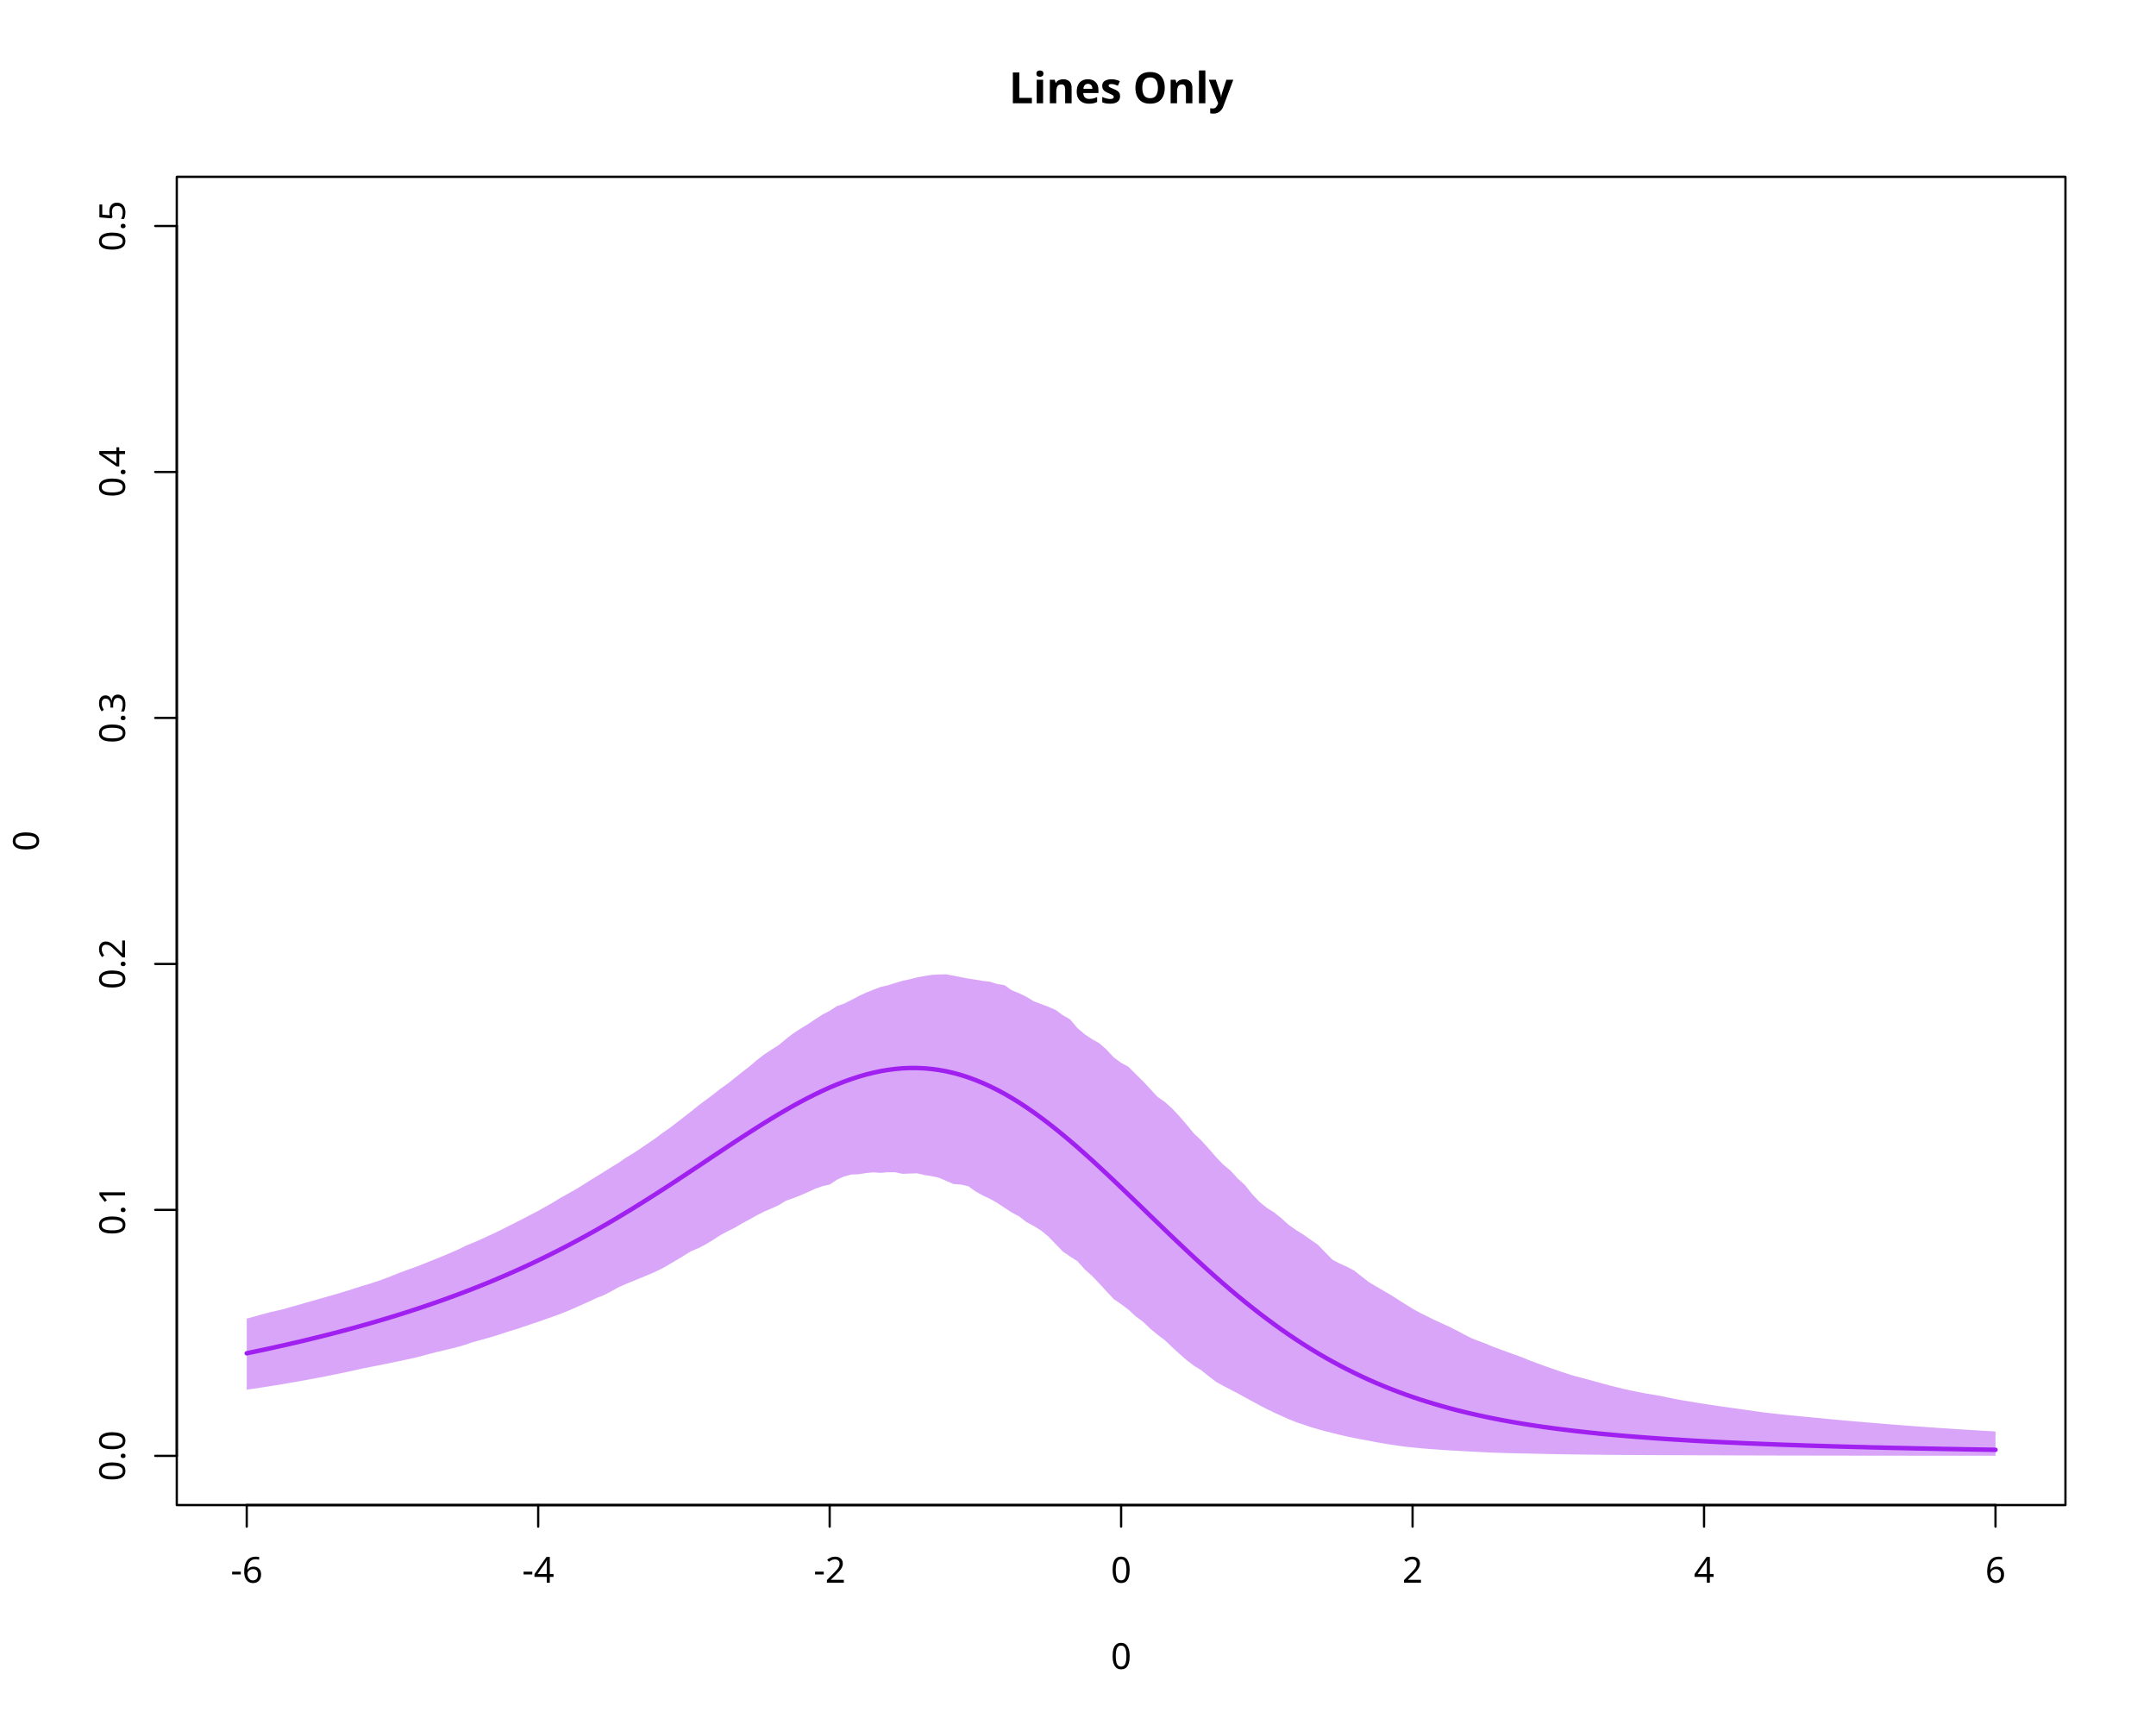
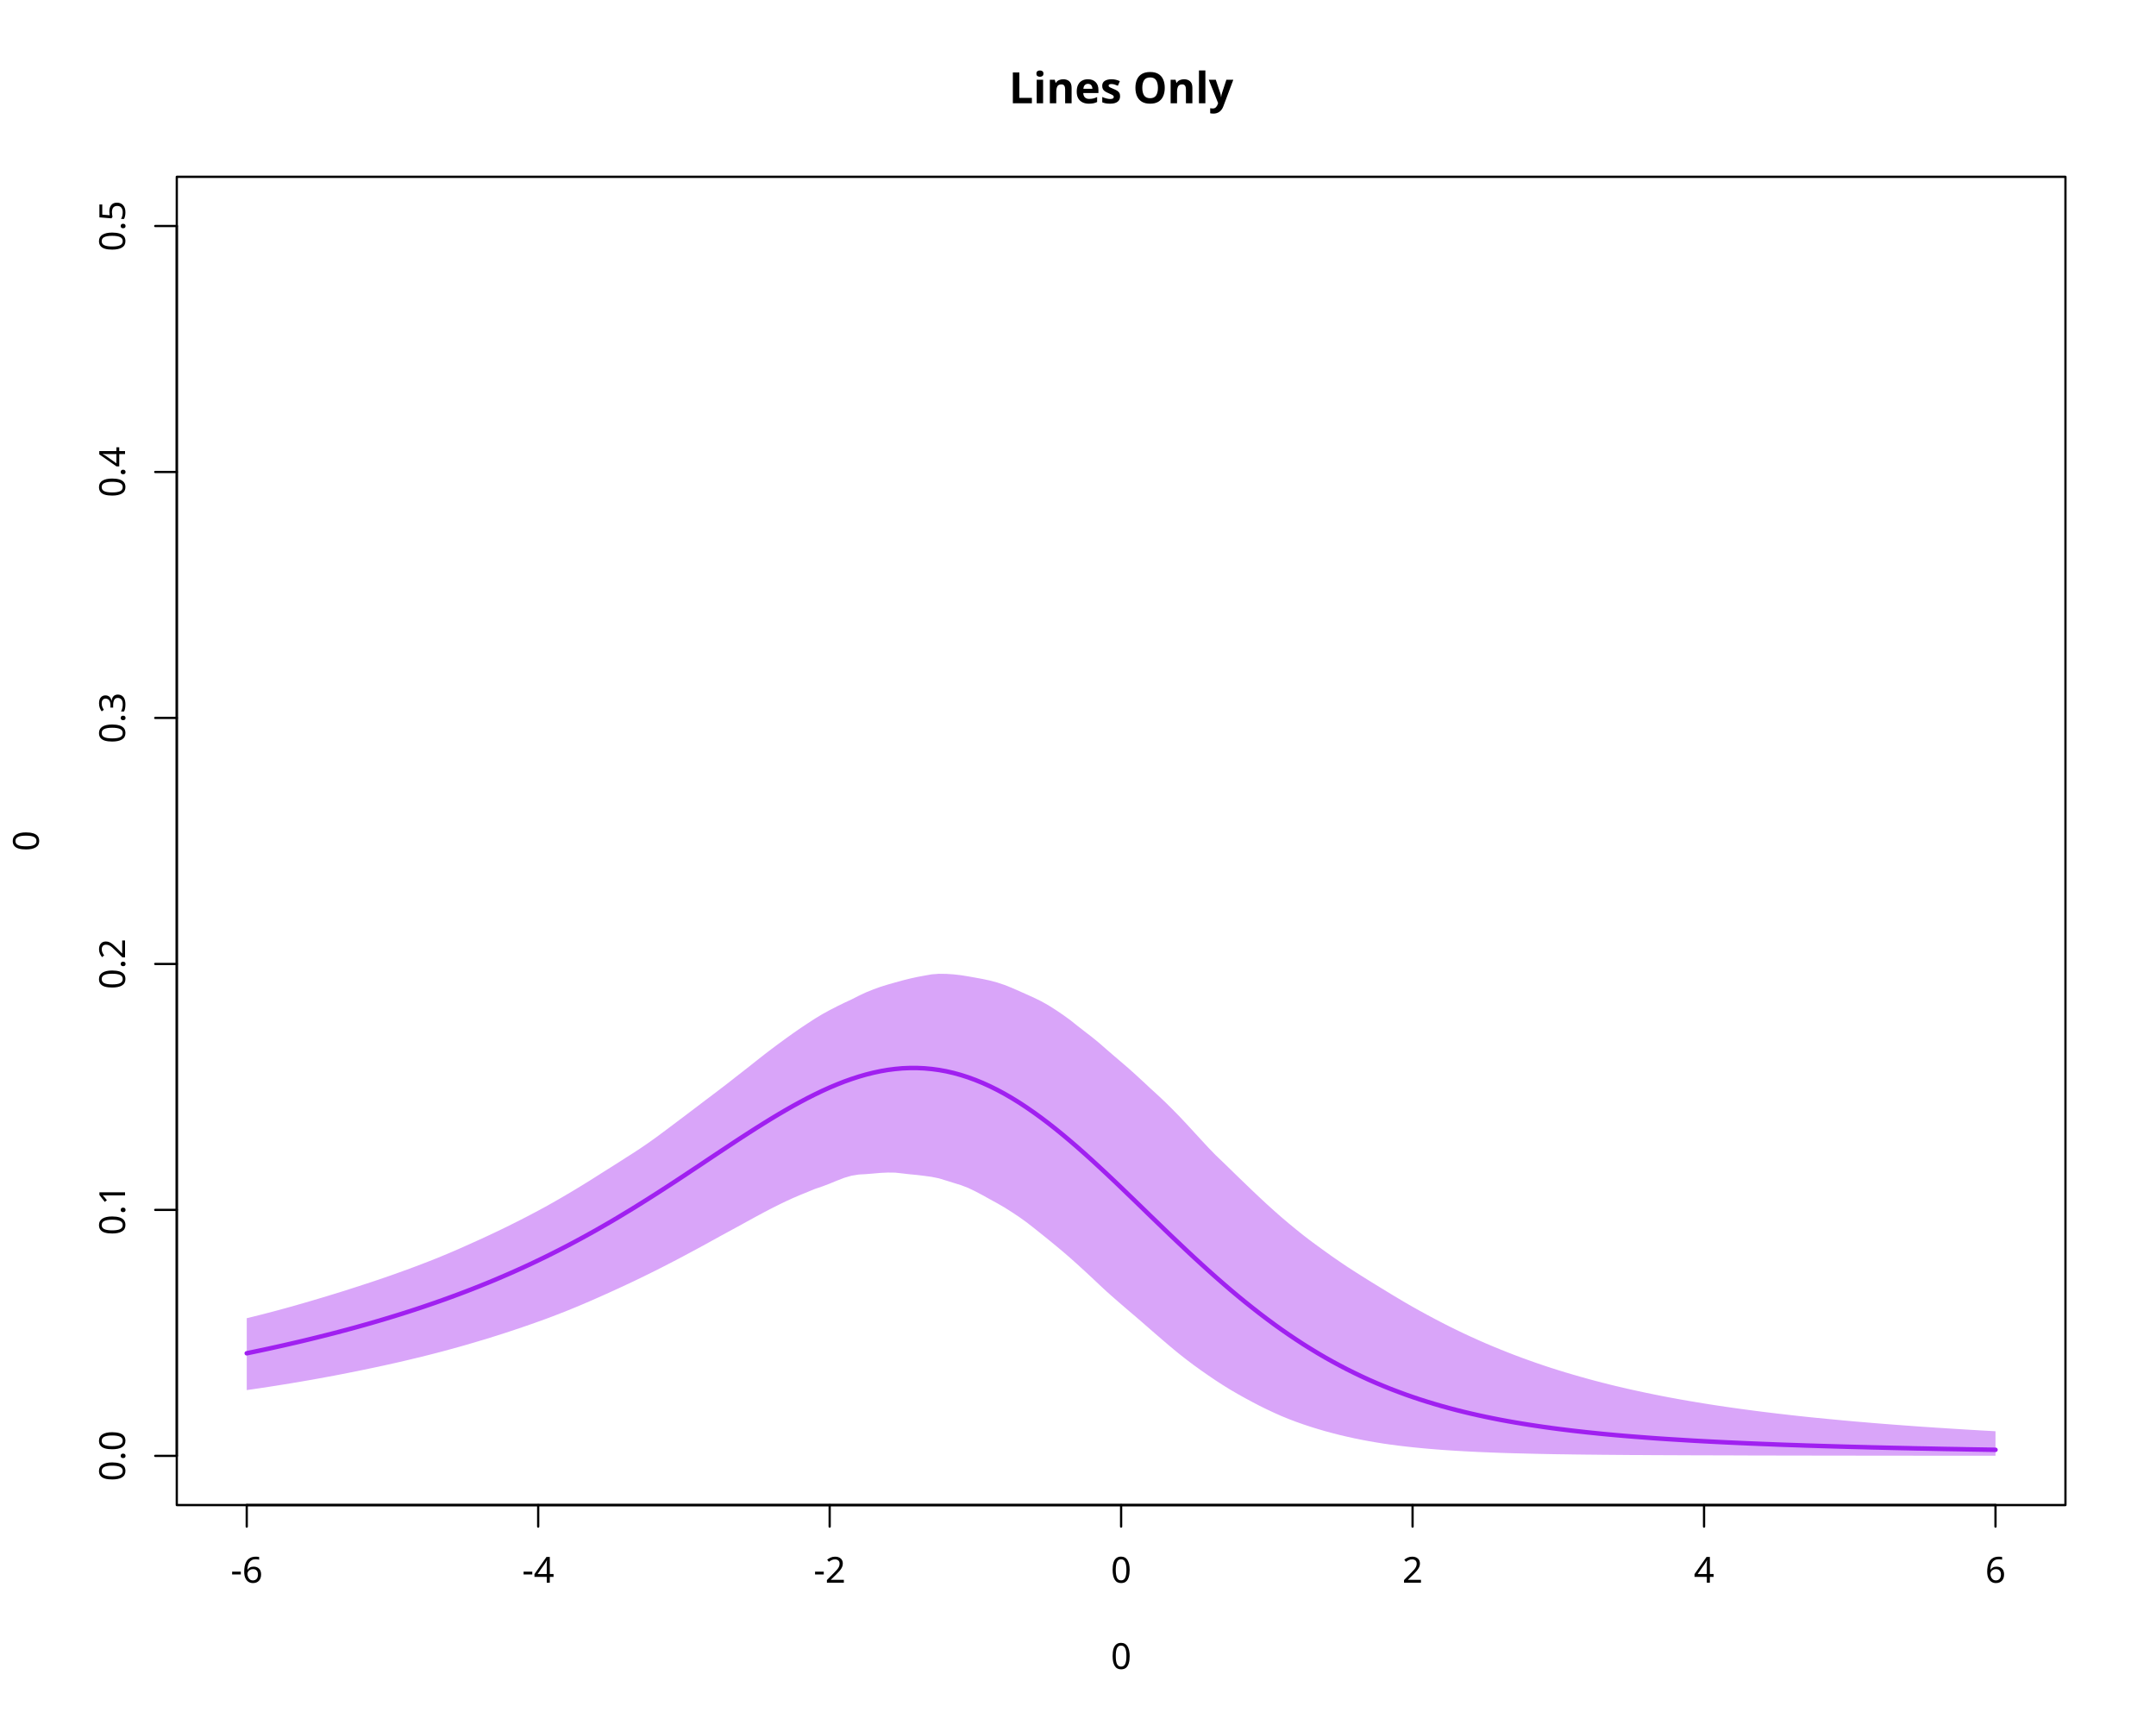
<svg xmlns="http://www.w3.org/2000/svg" class="svglite" data-engine-version="2.0" width="720.00pt" height="576.00pt" viewBox="0 0 720.00 576.00">
  <defs>
    <style type="text/css">
    .svglite line, .svglite polyline, .svglite polygon, .svglite path, .svglite rect, .svglite circle {
      fill: none;
      stroke: #000000;
      stroke-linecap: round;
      stroke-linejoin: round;
      stroke-miterlimit: 10.00;
    }
  </style>
  </defs>
  <rect width="100%" height="100%" style="stroke: none; fill: #FFFFFF;" />
  <defs>
    <clipPath id="cpMC4wMHw3MjAuMDB8MC4wMHw1NzYuMDA=">
      <rect x="0.00" y="0.00" width="720.00" height="576.00" />
    </clipPath>
  </defs>
  <g clip-path="url(#cpMC4wMHw3MjAuMDB8MC4wMHw1NzYuMDA=)">
    <line x1="82.40" y1="502.56" x2="666.40" y2="502.56" style="stroke-width: 0.75;" />
    <line x1="82.40" y1="502.56" x2="82.40" y2="509.76" style="stroke-width: 0.75;" />
    <line x1="179.73" y1="502.56" x2="179.73" y2="509.76" style="stroke-width: 0.75;" />
    <line x1="277.07" y1="502.56" x2="277.07" y2="509.76" style="stroke-width: 0.75;" />
    <line x1="374.40" y1="502.56" x2="374.40" y2="509.76" style="stroke-width: 0.75;" />
    <line x1="471.73" y1="502.56" x2="471.73" y2="509.76" style="stroke-width: 0.75;" />
    <line x1="569.07" y1="502.56" x2="569.07" y2="509.76" style="stroke-width: 0.75;" />
    <line x1="666.40" y1="502.56" x2="666.40" y2="509.76" style="stroke-width: 0.75;" />
    <text x="82.40" y="528.48" text-anchor="middle" style="font-size: 12.00px; font-family: sans;" textLength="10.67px" lengthAdjust="spacingAndGlyphs">-6</text>
    <text x="179.73" y="528.48" text-anchor="middle" style="font-size: 12.00px; font-family: sans;" textLength="10.67px" lengthAdjust="spacingAndGlyphs">-4</text>
    <text x="277.07" y="528.48" text-anchor="middle" style="font-size: 12.00px; font-family: sans;" textLength="10.67px" lengthAdjust="spacingAndGlyphs">-2</text>
    <text x="374.40" y="528.48" text-anchor="middle" style="font-size: 12.00px; font-family: sans;" textLength="6.67px" lengthAdjust="spacingAndGlyphs">0</text>
    <text x="471.73" y="528.48" text-anchor="middle" style="font-size: 12.00px; font-family: sans;" textLength="6.67px" lengthAdjust="spacingAndGlyphs">2</text>
    <text x="569.07" y="528.48" text-anchor="middle" style="font-size: 12.00px; font-family: sans;" textLength="6.67px" lengthAdjust="spacingAndGlyphs">4</text>
    <text x="666.40" y="528.48" text-anchor="middle" style="font-size: 12.00px; font-family: sans;" textLength="6.67px" lengthAdjust="spacingAndGlyphs">6</text>
    <line x1="59.04" y1="486.13" x2="59.04" y2="75.47" style="stroke-width: 0.75;" />
    <line x1="59.04" y1="486.13" x2="51.84" y2="486.13" style="stroke-width: 0.75;" />
    <line x1="59.04" y1="404.00" x2="51.84" y2="404.00" style="stroke-width: 0.75;" />
    <line x1="59.04" y1="321.87" x2="51.84" y2="321.87" style="stroke-width: 0.75;" />
    <line x1="59.04" y1="239.73" x2="51.84" y2="239.73" style="stroke-width: 0.75;" />
    <line x1="59.04" y1="157.60" x2="51.84" y2="157.60" style="stroke-width: 0.75;" />
    <line x1="59.04" y1="75.47" x2="51.84" y2="75.47" style="stroke-width: 0.75;" />
    <text transform="translate(41.76,486.13) rotate(-90)" text-anchor="middle" style="font-size: 12.00px; font-family: sans;" textLength="16.68px" lengthAdjust="spacingAndGlyphs">0.0</text>
    <text transform="translate(41.76,404.00) rotate(-90)" text-anchor="middle" style="font-size: 12.00px; font-family: sans;" textLength="16.68px" lengthAdjust="spacingAndGlyphs">0.1</text>
    <text transform="translate(41.76,321.87) rotate(-90)" text-anchor="middle" style="font-size: 12.00px; font-family: sans;" textLength="16.68px" lengthAdjust="spacingAndGlyphs">0.2</text>
    <text transform="translate(41.76,239.73) rotate(-90)" text-anchor="middle" style="font-size: 12.00px; font-family: sans;" textLength="16.68px" lengthAdjust="spacingAndGlyphs">0.3</text>
    <text transform="translate(41.76,157.60) rotate(-90)" text-anchor="middle" style="font-size: 12.00px; font-family: sans;" textLength="16.68px" lengthAdjust="spacingAndGlyphs">0.4</text>
    <text transform="translate(41.76,75.47) rotate(-90)" text-anchor="middle" style="font-size: 12.00px; font-family: sans;" textLength="16.68px" lengthAdjust="spacingAndGlyphs">0.5</text>
    <polygon points="59.04,502.56 689.76,502.56 689.76,59.04 59.04,59.04 " style="stroke-width: 0.75; fill: none;" />
    <text x="374.40" y="34.48" text-anchor="middle" style="font-size: 14.40px; font-weight: bold; font-family: sans;" textLength="68.05px" lengthAdjust="spacingAndGlyphs">Lines Only</text>
    <text x="374.40" y="557.28" text-anchor="middle" style="font-size: 12.00px; font-family: sans;" textLength="6.67px" lengthAdjust="spacingAndGlyphs">0</text>
    <text transform="translate(12.96,280.80) rotate(-90)" text-anchor="middle" style="font-size: 12.00px; font-family: sans;" textLength="6.67px" lengthAdjust="spacingAndGlyphs">0</text>
  </g>
  <defs>
    <clipPath id="cpNTkuMDR8Njg5Ljc2fDU5LjA0fDUwMi41Ng==">
      <rect x="59.04" y="59.04" width="630.72" height="443.52" />
    </clipPath>
  </defs>
  <g clip-path="url(#cpNTkuMDR8Njg5Ljc2fDU5LjA0fDUwMi41Ng==)">
-     <polygon points="82.40,464.01 84.83,463.68 87.27,463.32 89.70,462.94 92.13,462.55 94.57,462.15 97.00,461.73 99.43,461.31 101.87,460.87 104.30,460.42 106.73,459.96 109.17,459.49 111.60,459.00 114.03,458.50 116.47,457.98 118.90,457.45 121.33,456.90 123.77,456.43 126.20,455.95 128.63,455.47 131.07,454.97 133.50,454.46 135.93,453.94 138.37,453.41 140.80,452.80 143.23,452.12 145.67,451.51 148.10,450.93 150.53,450.34 152.97,449.74 155.40,449.02 157.83,448.19 160.27,447.52 162.70,446.84 165.13,446.13 167.57,445.35 170.00,444.54 172.43,443.83 174.87,442.99 177.30,442.18 179.73,441.36 182.17,440.51 184.60,439.65 187.03,438.76 189.47,437.80 191.90,436.75 194.33,435.67 196.77,434.57 199.20,433.43 201.63,432.48 204.07,431.22 206.50,429.86 208.93,428.78 211.37,427.79 213.80,426.79 216.23,425.78 218.67,424.75 221.10,423.57 223.53,422.17 225.97,420.74 228.40,419.27 230.83,417.77 233.27,416.76 235.70,415.49 238.13,414.02 240.57,412.44 243.00,411.13 245.43,409.93 247.87,408.48 250.30,407.18 252.73,405.82 255.17,404.57 257.60,403.54 260.03,402.44 262.47,400.95 264.90,400.08 267.33,399.13 269.77,398.09 272.20,396.95 274.63,396.10 277.07,395.54 279.50,393.92 281.93,392.83 284.37,392.18 286.80,392.09 289.23,391.69 291.67,391.47 294.10,391.63 296.53,391.43 298.97,391.43 301.40,391.96 303.83,391.86 306.27,391.78 308.70,392.36 311.13,392.72 313.57,393.28 316.00,394.31 318.43,395.37 320.87,395.53 323.30,396.07 325.73,397.79 328.17,399.17 330.60,400.31 333.03,401.68 335.47,403.29 337.90,404.88 340.33,406.17 342.77,408.06 345.20,409.36 347.63,410.85 350.07,412.86 352.50,415.38 354.93,417.89 357.37,419.57 359.80,421.11 362.23,423.84 364.67,426.01 367.10,428.56 369.53,431.22 371.97,433.81 374.40,435.47 376.83,437.29 379.27,439.55 381.70,441.33 384.13,443.67 386.57,445.68 389.00,447.51 391.43,449.83 393.87,452.05 396.30,454.19 398.73,456.04 401.17,457.54 403.60,459.50 406.03,461.36 408.47,462.74 410.90,463.99 413.33,465.25 415.77,466.61 418.20,467.92 420.63,469.24 423.07,470.50 425.50,471.68 427.93,472.78 430.37,473.88 432.80,474.85 435.23,475.67 437.67,476.50 440.10,477.22 442.53,477.89 444.97,478.51 447.40,479.10 449.83,479.67 452.27,480.17 454.70,480.64 457.13,481.08 459.57,481.56 462.00,481.99 464.43,482.38 466.87,482.74 469.30,483.06 471.73,483.32 474.17,483.56 476.60,483.77 479.03,483.95 481.47,484.13 483.90,484.29 486.33,484.43 488.77,484.56 491.20,484.69 493.63,484.82 496.07,484.94 498.50,485.05 500.93,485.13 503.37,485.21 505.80,485.27 508.23,485.32 510.67,485.37 513.10,485.42 515.53,485.47 517.97,485.52 520.40,485.57 522.83,485.61 525.27,485.65 527.70,485.68 530.13,485.71 532.57,485.74 535.00,485.76 537.43,485.79 539.87,485.81 542.30,485.83 544.73,485.84 547.17,485.85 549.60,485.87 552.03,485.88 554.47,485.89 556.90,485.90 559.33,485.91 561.77,485.92 564.20,485.93 566.63,485.94 569.07,485.95 571.50,485.96 573.93,485.96 576.37,485.97 578.80,485.98 581.23,485.99 583.67,485.99 586.10,486.00 588.53,486.00 590.97,486.01 593.40,486.02 595.83,486.02 598.27,486.03 600.70,486.03 603.13,486.03 605.57,486.04 608.00,486.04 610.43,486.05 612.87,486.05 615.30,486.05 617.73,486.06 620.17,486.06 622.60,486.06 625.03,486.06 627.47,486.07 629.90,486.07 632.33,486.07 634.77,486.07 637.20,486.08 639.63,486.08 642.07,486.08 644.50,486.08 646.93,486.08 649.37,486.08 651.80,486.09 654.23,486.09 656.67,486.09 659.10,486.09 661.53,486.09 663.97,486.09 666.40,486.10 666.40,477.98 663.97,477.84 661.53,477.70 659.10,477.55 656.67,477.40 654.23,477.25 651.80,477.09 649.37,476.93 646.93,476.77 644.50,476.60 642.07,476.43 639.63,476.25 637.20,476.07 634.77,475.88 632.33,475.69 629.90,475.50 627.47,475.29 625.03,475.09 622.60,474.89 620.17,474.68 617.73,474.47 615.30,474.26 612.87,474.03 610.43,473.81 608.00,473.57 605.57,473.33 603.13,473.10 600.70,472.86 598.27,472.62 595.83,472.37 593.40,472.12 590.97,471.85 588.53,471.56 586.10,471.22 583.67,470.87 581.23,470.52 578.80,470.18 576.37,469.84 573.93,469.49 571.50,469.13 569.07,468.76 566.63,468.37 564.20,467.97 561.77,467.57 559.33,467.13 556.90,466.62 554.47,466.11 552.03,465.70 549.60,465.29 547.17,464.83 544.73,464.32 542.30,463.80 539.87,463.20 537.43,462.58 535.00,461.93 532.57,461.25 530.13,460.57 527.70,459.94 525.27,459.30 522.83,458.52 520.40,457.71 517.97,456.87 515.53,456.00 513.10,455.10 510.67,454.21 508.23,453.20 505.80,452.31 503.37,451.44 500.93,450.55 498.50,449.65 496.07,448.61 493.63,447.72 491.20,446.75 488.77,445.49 486.33,444.18 483.90,442.97 481.47,441.87 479.03,440.75 476.60,439.54 474.17,438.34 471.73,436.99 469.30,435.48 466.87,433.95 464.43,432.39 462.00,430.98 459.57,429.56 457.13,428.11 454.70,426.22 452.27,424.28 449.83,422.99 447.40,421.92 444.97,420.63 442.53,418.15 440.10,415.61 437.67,413.95 435.23,412.23 432.80,410.70 430.37,409.01 427.93,406.80 425.50,404.83 423.07,403.33 420.63,401.32 418.20,398.78 415.77,395.72 413.33,393.50 410.90,390.85 408.47,388.83 406.03,386.29 403.60,383.48 401.17,380.81 398.73,378.50 396.30,375.56 393.87,372.74 391.43,370.14 389.00,367.95 386.57,366.27 384.13,363.63 381.70,361.02 379.27,358.65 376.83,356.19 374.40,354.88 371.97,353.10 369.53,350.48 367.10,348.34 364.67,346.97 362.23,345.34 359.80,343.28 357.37,340.39 354.93,338.99 352.50,337.22 350.07,336.16 347.63,335.24 345.20,334.32 342.77,332.83 340.33,331.66 337.90,330.67 335.47,328.97 333.03,328.57 330.60,327.81 328.17,327.53 325.73,327.11 323.30,326.76 320.87,326.27 318.43,325.81 316.00,325.33 313.57,325.39 311.13,325.52 308.70,325.91 306.27,326.36 303.83,326.98 301.40,327.51 298.97,328.22 296.53,329.00 294.10,329.55 291.67,330.48 289.23,331.46 286.80,332.59 284.37,333.87 281.93,335.10 279.50,335.96 277.07,337.54 274.63,338.80 272.20,340.38 269.77,342.00 267.33,343.49 264.90,345.06 262.47,346.94 260.03,348.98 257.60,350.52 255.17,352.12 252.73,354.01 250.30,356.09 247.87,357.95 245.43,359.92 243.00,361.84 240.57,363.57 238.13,365.49 235.70,367.30 233.27,369.11 230.83,371.09 228.40,372.98 225.97,374.87 223.53,376.73 221.10,378.41 218.67,380.25 216.23,381.91 213.80,383.55 211.37,385.17 208.93,386.63 206.50,388.31 204.07,389.79 201.63,391.33 199.20,392.83 196.77,394.32 194.33,395.88 191.90,397.35 189.47,398.70 187.03,400.06 184.60,401.58 182.17,402.94 179.73,404.33 177.30,405.57 174.87,406.85 172.43,408.10 170.00,409.32 167.57,410.55 165.13,411.75 162.70,412.85 160.27,413.98 157.83,415.03 155.40,416.03 152.97,417.23 150.53,418.30 148.10,419.33 145.67,420.32 143.23,421.30 140.80,422.27 138.37,423.22 135.93,424.07 133.50,424.96 131.07,425.94 128.63,426.89 126.20,427.77 123.77,428.56 121.33,429.29 118.90,430.05 116.47,430.85 114.03,431.58 111.60,432.30 109.17,433.00 106.73,433.69 104.30,434.38 101.87,435.05 99.43,435.79 97.00,436.45 94.57,437.17 92.13,437.73 89.70,438.29 87.27,438.95 84.83,439.64 82.40,440.30 " style="stroke-width: 0.75; stroke: none; fill: #A020F0; fill-opacity: 0.40;" />
+     <polygon points="82.40,464.17 84.83,463.82 87.27,463.46 89.70,463.09 92.13,462.71 94.57,462.32 97.00,461.93 99.43,461.52 101.87,461.10 104.30,460.68 106.73,460.24 109.17,459.79 111.60,459.34 114.03,458.87 116.47,458.39 118.90,457.91 121.33,457.41 123.77,456.90 126.20,456.39 128.63,455.86 131.07,455.32 133.50,454.77 135.93,454.20 138.37,453.62 140.80,453.03 143.23,452.42 145.67,451.80 148.10,451.16 150.53,450.50 152.97,449.83 155.40,449.14 157.83,448.43 160.27,447.71 162.70,446.98 165.13,446.22 167.57,445.45 170.00,444.66 172.43,443.85 174.87,443.02 177.30,442.18 179.73,441.32 182.17,440.44 184.60,439.53 187.03,438.59 189.47,437.63 191.90,436.64 194.33,435.62 196.77,434.58 199.20,433.51 201.63,432.43 204.07,431.33 206.50,430.22 208.93,429.09 211.37,427.95 213.80,426.78 216.23,425.59 218.67,424.38 221.10,423.16 223.53,421.91 225.97,420.65 228.40,419.36 230.83,418.06 233.27,416.75 235.70,415.43 238.13,414.09 240.57,412.74 243.00,411.42 245.43,410.10 247.87,408.77 250.30,407.43 252.73,406.10 255.17,404.79 257.60,403.52 260.03,402.30 262.47,401.12 264.90,400.01 267.33,398.97 269.77,397.98 272.20,396.98 274.63,396.16 277.07,395.23 279.50,394.23 281.93,393.29 284.37,392.58 286.80,392.19 289.23,392.05 291.67,391.85 294.10,391.64 296.53,391.53 298.97,391.56 301.40,391.83 303.83,392.11 306.27,392.34 308.70,392.64 311.13,392.97 313.57,393.47 316.00,394.21 318.43,394.97 320.87,395.72 323.30,396.65 325.73,397.82 328.17,399.11 330.60,400.46 333.03,401.79 335.47,403.20 337.90,404.74 340.33,406.35 342.77,408.10 345.20,409.99 347.63,411.93 350.07,413.90 352.50,415.88 354.93,417.91 357.37,420.02 359.80,422.19 362.23,424.41 364.67,426.67 367.10,428.97 369.53,431.23 371.97,433.39 374.40,435.50 376.83,437.59 379.27,439.66 381.70,441.76 384.13,443.88 386.57,446.00 389.00,448.09 391.43,450.15 393.87,452.15 396.30,454.06 398.73,455.88 401.17,457.64 403.60,459.33 406.03,460.98 408.47,462.55 410.90,464.05 413.33,465.47 415.77,466.83 418.20,468.14 420.63,469.41 423.07,470.61 425.50,471.75 427.93,472.83 430.37,473.83 432.80,474.75 435.23,475.61 437.67,476.42 440.10,477.17 442.53,477.88 444.97,478.54 447.40,479.16 449.83,479.73 452.27,480.27 454.70,480.76 457.13,481.22 459.57,481.64 462.00,482.03 464.43,482.38 466.87,482.70 469.30,482.99 471.73,483.26 474.17,483.50 476.60,483.73 479.03,483.93 481.47,484.12 483.90,484.29 486.33,484.44 488.77,484.58 491.20,484.71 493.63,484.83 496.07,484.93 498.50,485.03 500.93,485.12 503.37,485.20 505.80,485.27 508.23,485.33 510.67,485.39 513.10,485.45 515.53,485.50 517.97,485.55 520.40,485.59 522.83,485.62 525.27,485.66 527.70,485.69 530.13,485.72 532.57,485.74 535.00,485.77 537.43,485.79 539.87,485.81 542.30,485.83 544.73,485.85 547.17,485.86 549.60,485.87 552.03,485.89 554.47,485.90 556.90,485.91 559.33,485.92 561.77,485.93 564.20,485.94 566.63,485.95 569.07,485.96 571.50,485.96 573.93,485.97 576.37,485.98 578.80,485.98 581.23,485.99 583.67,486.00 586.10,486.00 588.53,486.01 590.97,486.01 593.40,486.02 595.83,486.02 598.27,486.03 600.70,486.03 603.13,486.03 605.57,486.04 608.00,486.04 610.43,486.04 612.87,486.05 615.30,486.05 617.73,486.05 620.17,486.06 622.60,486.06 625.03,486.06 627.47,486.06 629.90,486.07 632.33,486.07 634.77,486.07 637.20,486.07 639.63,486.08 642.07,486.08 644.50,486.08 646.93,486.08 649.37,486.08 651.80,486.09 654.23,486.09 656.67,486.09 659.10,486.09 661.53,486.09 663.97,486.09 666.40,486.09 666.40,477.91 663.97,477.77 661.53,477.64 659.10,477.49 656.67,477.35 654.23,477.20 651.80,477.05 649.37,476.89 646.93,476.74 644.50,476.57 642.07,476.41 639.63,476.24 637.20,476.06 634.77,475.88 632.33,475.70 629.90,475.51 627.47,475.32 625.03,475.12 622.60,474.91 620.17,474.71 617.73,474.49 615.30,474.27 612.87,474.04 610.43,473.81 608.00,473.57 605.57,473.33 603.13,473.08 600.70,472.82 598.27,472.55 595.83,472.27 593.40,471.99 590.97,471.70 588.53,471.40 586.10,471.09 583.67,470.77 581.23,470.44 578.80,470.10 576.37,469.75 573.93,469.39 571.50,469.02 569.07,468.63 566.63,468.23 564.20,467.82 561.77,467.40 559.33,466.96 556.90,466.51 554.47,466.04 552.03,465.55 549.60,465.05 547.17,464.53 544.73,464.00 542.30,463.44 539.87,462.87 537.43,462.28 535.00,461.66 532.57,461.03 530.13,460.37 527.70,459.69 525.27,458.99 522.83,458.27 520.40,457.52 517.97,456.75 515.53,455.95 513.10,455.12 510.67,454.26 508.23,453.38 505.80,452.47 503.37,451.52 500.93,450.55 498.50,449.55 496.07,448.52 493.63,447.45 491.20,446.35 488.77,445.22 486.33,444.05 483.90,442.85 481.47,441.61 479.03,440.34 476.60,439.04 474.17,437.71 471.73,436.35 469.30,434.95 466.87,433.51 464.43,432.05 462.00,430.56 459.57,429.08 457.13,427.57 454.70,426.05 452.27,424.51 449.83,422.93 447.40,421.29 444.97,419.61 442.53,417.87 440.10,416.11 437.67,414.32 435.23,412.45 432.80,410.50 430.37,408.50 427.93,406.43 425.50,404.29 423.07,402.10 420.63,399.83 418.20,397.53 415.77,395.19 413.33,392.84 410.90,390.47 408.47,388.11 406.03,385.78 403.60,383.28 401.17,380.65 398.73,378.00 396.30,375.36 393.87,372.78 391.43,370.29 389.00,367.89 386.57,365.61 384.13,363.38 381.70,361.11 379.27,358.87 376.83,356.68 374.40,354.60 371.97,352.52 369.53,350.42 367.10,348.29 364.67,346.30 362.23,344.42 359.80,342.53 357.37,340.59 354.93,338.83 352.50,337.19 350.07,335.65 347.63,334.29 345.20,333.10 342.77,332.01 340.33,330.92 337.90,329.86 335.47,328.89 333.03,328.07 330.60,327.42 328.17,326.90 325.73,326.45 323.30,326.02 320.87,325.63 318.43,325.35 316.00,325.19 313.57,325.16 311.13,325.35 308.70,325.78 306.27,326.23 303.83,326.77 301.40,327.38 298.97,328.05 296.53,328.74 294.10,329.49 291.67,330.37 289.23,331.35 286.80,332.49 284.37,333.72 281.93,334.86 279.50,336.05 277.07,337.30 274.63,338.64 272.20,340.10 269.77,341.68 267.33,343.30 264.90,344.99 262.47,346.72 260.03,348.51 257.60,350.32 255.17,352.18 252.73,354.10 250.30,356.03 247.87,357.93 245.43,359.83 243.00,361.74 240.57,363.60 238.13,365.46 235.70,367.28 233.27,369.13 230.83,370.98 228.40,372.82 225.97,374.65 223.53,376.48 221.10,378.30 218.67,380.09 216.23,381.82 213.80,383.48 211.37,385.07 208.93,386.62 206.50,388.18 204.07,389.72 201.63,391.25 199.20,392.79 196.77,394.33 194.33,395.83 191.90,397.31 189.47,398.75 187.03,400.18 184.60,401.57 182.17,402.93 179.73,404.25 177.30,405.54 174.87,406.80 172.43,408.04 170.00,409.25 167.57,410.44 165.13,411.61 162.70,412.75 160.27,413.87 157.83,414.97 155.40,416.06 152.97,417.14 150.53,418.19 148.10,419.21 145.67,420.21 143.23,421.17 140.80,422.11 138.37,423.03 135.93,423.93 133.50,424.81 131.07,425.68 128.63,426.53 126.20,427.36 123.77,428.17 121.33,428.97 118.90,429.76 116.47,430.54 114.03,431.31 111.60,432.06 109.17,432.81 106.73,433.54 104.30,434.26 101.87,434.97 99.43,435.67 97.00,436.36 94.57,437.03 92.13,437.69 89.70,438.33 87.27,438.96 84.83,439.57 82.40,440.16 " style="stroke-width: 0.75; stroke: none; fill: #A020F0; fill-opacity: 0.40;" />
    <polyline points="82.40,451.88 84.83,451.37 87.27,450.86 89.70,450.34 92.13,449.80 94.57,449.26 97.00,448.70 99.43,448.14 101.87,447.56 104.30,446.97 106.73,446.37 109.17,445.76 111.60,445.14 114.03,444.50 116.47,443.85 118.90,443.19 121.33,442.51 123.77,441.82 126.20,441.11 128.63,440.39 131.07,439.65 133.50,438.90 135.93,438.13 138.37,437.34 140.80,436.54 143.23,435.71 145.67,434.87 148.10,434.01 150.53,433.13 152.97,432.23 155.40,431.31 157.83,430.37 160.27,429.41 162.70,428.42 165.13,427.42 167.57,426.38 170.00,425.33 172.43,424.25 174.87,423.15 177.30,422.02 179.73,420.86 182.17,419.68 184.60,418.47 187.03,417.24 189.47,415.98 191.90,414.69 194.33,413.38 196.77,412.04 199.20,410.68 201.63,409.29 204.07,407.88 206.50,406.44 208.93,404.97 211.37,403.49 213.80,401.98 216.23,400.46 218.67,398.91 221.10,397.35 223.53,395.77 225.97,394.18 228.40,392.58 230.83,390.96 233.27,389.35 235.70,387.72 238.13,386.10 240.57,384.48 243.00,382.87 245.43,381.26 247.87,379.67 250.30,378.10 252.73,376.55 255.17,375.02 257.60,373.52 260.03,372.06 262.47,370.63 264.90,369.25 267.33,367.92 269.77,366.63 272.20,365.41 274.63,364.24 277.07,363.14 279.50,362.12 281.93,361.16 284.37,360.29 286.80,359.50 289.23,358.80 291.67,358.19 294.10,357.67 296.53,357.25 298.97,356.94 301.40,356.72 303.83,356.62 306.27,356.62 308.70,356.73 311.13,356.95 313.57,357.28 316.00,357.72 318.43,358.28 320.87,358.95 323.30,359.73 325.73,360.62 328.17,361.62 330.60,362.72 333.03,363.93 335.47,365.24 337.90,366.65 340.33,368.15 342.77,369.75 345.20,371.43 347.63,373.19 350.07,375.03 352.50,376.94 354.93,378.92 357.37,380.97 359.80,383.06 362.23,385.21 364.67,387.41 367.10,389.65 369.53,391.91 371.97,394.21 374.40,396.53 376.83,398.87 379.27,401.22 381.70,403.58 384.13,405.94 386.57,408.29 389.00,410.64 391.43,412.97 393.87,415.28 396.30,417.58 398.73,419.84 401.17,422.08 403.60,424.28 406.03,426.45 408.47,428.58 410.90,430.67 413.33,432.71 415.77,434.71 418.20,436.65 420.63,438.55 423.07,440.40 425.50,442.20 427.93,443.94 430.37,445.63 432.80,447.26 435.23,448.85 437.67,450.37 440.10,451.85 442.53,453.27 444.97,454.64 447.40,455.95 449.83,457.22 452.27,458.43 454.70,459.60 457.13,460.72 459.57,461.79 462.00,462.81 464.43,463.79 466.87,464.72 469.30,465.62 471.73,466.47 474.17,467.29 476.60,468.06 479.03,468.80 481.47,469.51 483.90,470.18 486.33,470.82 488.77,471.43 491.20,472.01 493.63,472.56 496.07,473.09 498.50,473.59 500.93,474.07 503.37,474.52 505.80,474.95 508.23,475.36 510.67,475.75 513.10,476.12 515.53,476.48 517.97,476.82 520.40,477.14 522.83,477.44 525.27,477.74 527.70,478.01 530.13,478.28 532.57,478.53 535.00,478.78 537.43,479.01 539.87,479.23 542.30,479.44 544.73,479.64 547.17,479.83 549.60,480.02 552.03,480.20 554.47,480.37 556.90,480.53 559.33,480.68 561.77,480.83 564.20,480.98 566.63,481.12 569.07,481.25 571.50,481.38 573.93,481.50 576.37,481.62 578.80,481.73 581.23,481.84 583.67,481.95 586.10,482.05 588.53,482.15 590.97,482.24 593.40,482.34 595.83,482.43 598.27,482.51 600.70,482.59 603.13,482.68 605.57,482.75 608.00,482.83 610.43,482.90 612.87,482.97 615.30,483.04 617.73,483.11 620.17,483.17 622.60,483.23 625.03,483.30 627.47,483.35 629.90,483.41 632.33,483.47 634.77,483.52 637.20,483.57 639.63,483.63 642.07,483.67 644.50,483.72 646.93,483.77 649.37,483.82 651.80,483.86 654.23,483.90 656.67,483.95 659.10,483.99 661.53,484.03 663.97,484.07 666.40,484.11 " style="stroke-width: 1.50; stroke: #A020F0;" />
  </g>
</svg>
